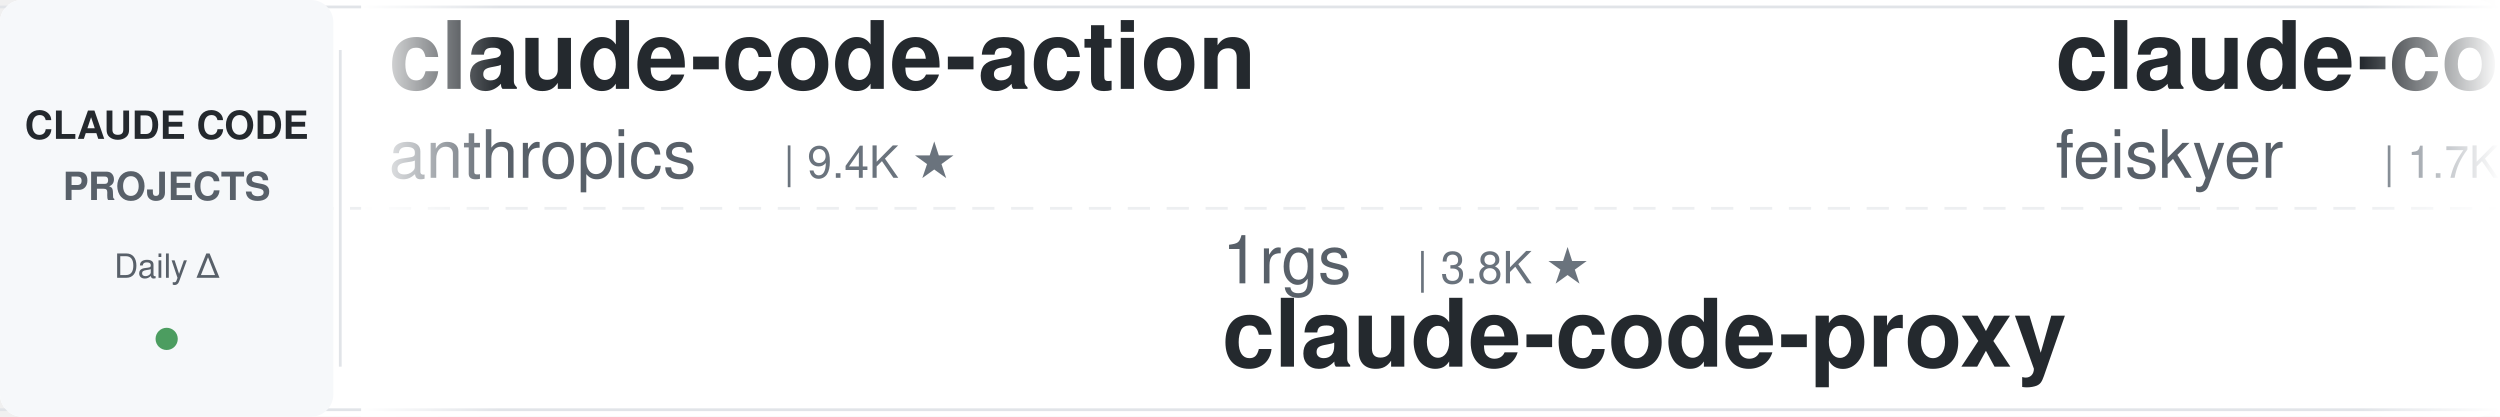
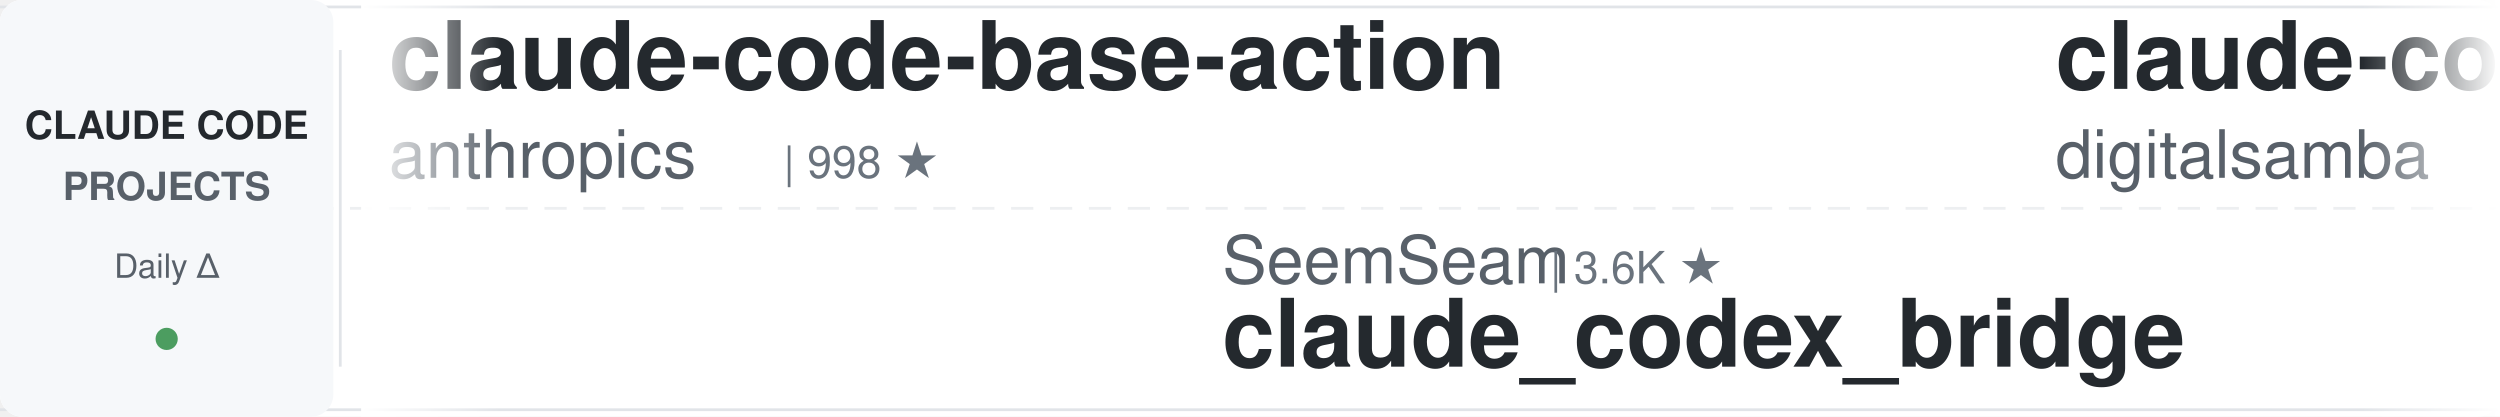
<svg xmlns="http://www.w3.org/2000/svg" width="900" height="150">
  <defs>
    <linearGradient id="leftFade" x1="0%" y1="0%" x2="100%" y2="0%">
      <stop offset="0%" style="stop-color:#ffffff;stop-opacity:1" />
      <stop offset="100%" style="stop-color:#ffffff;stop-opacity:0" />
    </linearGradient>
    <linearGradient id="rightFade" x1="0%" y1="0%" x2="100%" y2="0%">
      <stop offset="0%" style="stop-color:#ffffff;stop-opacity:0" />
      <stop offset="100%" style="stop-color:#ffffff;stop-opacity:1" />
    </linearGradient>
  </defs>
  <rect width="900" height="150" fill="#ffffff" rx="8" />
  <rect x="0" y="2" width="900" height="1" fill="#e1e4e8" />
  <rect x="0" y="147" width="900" height="1" fill="#e1e4e8" />
  <line x1="0" y1="75" x2="900" y2="75" stroke="#e1e4e8" stroke-width="1" stroke-dasharray="8 6" opacity="0.6" />
  <rect x="0" y="0" width="120" height="150" fill="#f6f8fa" rx="8" />
  <text x="60" y="50" font-family="-apple-system, BlinkMacSystemFont, 'Segoe UI', Helvetica, Arial, sans-serif" font-size="14" font-weight="600" fill="#24292e" text-anchor="middle">CLAUDE CODE</text>
  <text x="60" y="72" font-family="-apple-system, BlinkMacSystemFont, 'Segoe UI', Helvetica, Arial, sans-serif" font-size="14" font-weight="600" fill="#586069" text-anchor="middle">PROJECTS</text>
  <text x="60" y="100" font-family="-apple-system, BlinkMacSystemFont, 'Segoe UI', Helvetica, Arial, sans-serif" font-size="12" font-weight="500" fill="#586069" text-anchor="middle">Daily Δ</text>
  <circle cx="60" cy="122" r="4" fill="#22863a" opacity="0.8" />
  <rect x="122" y="18" width="1" height="114" fill="#e1e4e8" />
  <clipPath id="tickerClip">
    <rect x="130" y="0" width="770" height="150" />
  </clipPath>
  <g clip-path="url(#tickerClip)">
    <g id="tickerItems">
      <animateTransform attributeName="transform" attributeType="XML" type="translate" from="0 0" to="-3000 0" dur="54s" repeatCount="indefinite" />
      <g transform="translate(0, 0)">
-         <text x="140" y="32" font-family="-apple-system, BlinkMacSystemFont, 'Segoe UI', Helvetica, Arial, sans-serif" font-size="34" font-weight="600" fill="#24292e">claude-code-action</text>
+         <text x="140" y="32" font-family="-apple-system, BlinkMacSystemFont, 'Segoe UI', Helvetica, Arial, sans-serif" font-size="34" font-weight="600" fill="#24292e">claude-code-base-action</text>
        <text x="140" y="64" font-family="-apple-system, BlinkMacSystemFont, 'Segoe UI', Helvetica, Arial, sans-serif" font-size="24" font-weight="400" fill="#586069">anthropics</text>
-         <text x="282" y="64" font-family="-apple-system, BlinkMacSystemFont, 'Segoe UI', Helvetica, Arial, sans-serif" font-size="16" font-weight="500" fill="#6a737d">| 9.4K ★</text>
+         <text x="282" y="64" font-family="-apple-system, BlinkMacSystemFont, 'Segoe UI', Helvetica, Arial, sans-serif" font-size="16" font-weight="500" fill="#6a737d">| 998 ★</text>
      </g>
      <g transform="translate(300, 0)">
-         <text x="140" y="102" font-family="-apple-system, BlinkMacSystemFont, 'Segoe UI', Helvetica, Arial, sans-serif" font-size="24" font-weight="400" fill="#586069">1rgs</text>
-         <text x="210" y="102" font-family="-apple-system, BlinkMacSystemFont, 'Segoe UI', Helvetica, Arial, sans-serif" font-size="16" font-weight="500" fill="#6a737d">| 3.8K ★</text>
-         <text x="140" y="132" font-family="-apple-system, BlinkMacSystemFont, 'Segoe UI', Helvetica, Arial, sans-serif" font-size="34" font-weight="600" fill="#24292e">claude-code-proxy</text>
+         <text x="140" y="102" font-family="-apple-system, BlinkMacSystemFont, 'Segoe UI', Helvetica, Arial, sans-serif" font-size="24" font-weight="400" fill="#586069">SeemSeam</text>
+         <text x="258" y="102" font-family="-apple-system, BlinkMacSystemFont, 'Segoe UI', Helvetica, Arial, sans-serif" font-size="16" font-weight="500" fill="#6a737d">| 3.6K ★</text>
+         <text x="140" y="132" font-family="-apple-system, BlinkMacSystemFont, 'Segoe UI', Helvetica, Arial, sans-serif" font-size="34" font-weight="600" fill="#24292e">claude_codex_bridge</text>
      </g>
      <g transform="translate(600, 0)">
-         <text x="140" y="32" font-family="-apple-system, BlinkMacSystemFont, 'Segoe UI', Helvetica, Arial, sans-serif" font-size="34" font-weight="600" fill="#24292e">claude-code-settings</text>
-         <text x="140" y="64" font-family="-apple-system, BlinkMacSystemFont, 'Segoe UI', Helvetica, Arial, sans-serif" font-size="24" font-weight="400" fill="#586069">feiskyer</text>
-         <text x="258" y="64" font-family="-apple-system, BlinkMacSystemFont, 'Segoe UI', Helvetica, Arial, sans-serif" font-size="16" font-weight="500" fill="#6a737d">| 1.7K ★</text>
+         <text x="140" y="32" font-family="-apple-system, BlinkMacSystemFont, 'Segoe UI', Helvetica, Arial, sans-serif" font-size="34" font-weight="600" fill="#24292e">claude-code-video-toolki...</text>
+         <text x="140" y="64" font-family="-apple-system, BlinkMacSystemFont, 'Segoe UI', Helvetica, Arial, sans-serif" font-size="24" font-weight="400" fill="#586069">digitalsamba</text>
+         <text x="306" y="64" font-family="-apple-system, BlinkMacSystemFont, 'Segoe UI', Helvetica, Arial, sans-serif" font-size="16" font-weight="500" fill="#6a737d">| 2.2K ★</text>
      </g>
      <g transform="translate(900, 0)">
-         <text x="140" y="102" font-family="-apple-system, BlinkMacSystemFont, 'Segoe UI', Helvetica, Arial, sans-serif" font-size="24" font-weight="400" fill="#586069">ccplugins</text>
-         <text x="270" y="102" font-family="-apple-system, BlinkMacSystemFont, 'Segoe UI', Helvetica, Arial, sans-serif" font-size="16" font-weight="500" fill="#6a737d">| 969 ★</text>
-         <text x="140" y="132" font-family="-apple-system, BlinkMacSystemFont, 'Segoe UI', Helvetica, Arial, sans-serif" font-size="34" font-weight="600" fill="#24292e">awesome-claude-code-plug...</text>
+         <text x="140" y="102" font-family="-apple-system, BlinkMacSystemFont, 'Segoe UI', Helvetica, Arial, sans-serif" font-size="24" font-weight="400" fill="#586069">Alishahryar1</text>
+         <text x="306" y="102" font-family="-apple-system, BlinkMacSystemFont, 'Segoe UI', Helvetica, Arial, sans-serif" font-size="16" font-weight="500" fill="#6a737d">| 57.0K ★</text>
+         <text x="140" y="132" font-family="-apple-system, BlinkMacSystemFont, 'Segoe UI', Helvetica, Arial, sans-serif" font-size="34" font-weight="600" fill="#24292e">free-claude-code</text>
      </g>
      <g transform="translate(1200, 0)">
-         <text x="140" y="32" font-family="-apple-system, BlinkMacSystemFont, 'Segoe UI', Helvetica, Arial, sans-serif" font-size="34" font-weight="600" fill="#24292e">pi-vs-claude-code</text>
-         <text x="140" y="64" font-family="-apple-system, BlinkMacSystemFont, 'Segoe UI', Helvetica, Arial, sans-serif" font-size="24" font-weight="400" fill="#586069">disler</text>
-         <text x="234" y="64" font-family="-apple-system, BlinkMacSystemFont, 'Segoe UI', Helvetica, Arial, sans-serif" font-size="16" font-weight="500" fill="#6a737d">| 1.7K ★</text>
+         <text x="140" y="32" font-family="-apple-system, BlinkMacSystemFont, 'Segoe UI', Helvetica, Arial, sans-serif" font-size="34" font-weight="600" fill="#24292e">awesome-claude-code-plug...</text>
+         <text x="140" y="64" font-family="-apple-system, BlinkMacSystemFont, 'Segoe UI', Helvetica, Arial, sans-serif" font-size="24" font-weight="400" fill="#586069">ccplugins</text>
+         <text x="270" y="64" font-family="-apple-system, BlinkMacSystemFont, 'Segoe UI', Helvetica, Arial, sans-serif" font-size="16" font-weight="500" fill="#6a737d">| 969 ★</text>
      </g>
      <g transform="translate(1500, 0)">
-         <text x="140" y="102" font-family="-apple-system, BlinkMacSystemFont, 'Segoe UI', Helvetica, Arial, sans-serif" font-size="24" font-weight="400" fill="#586069">Windy3f3f3f3f</text>
-         <text x="318" y="102" font-family="-apple-system, BlinkMacSystemFont, 'Segoe UI', Helvetica, Arial, sans-serif" font-size="16" font-weight="500" fill="#6a737d">| 2.7K ★</text>
-         <text x="140" y="132" font-family="-apple-system, BlinkMacSystemFont, 'Segoe UI', Helvetica, Arial, sans-serif" font-size="34" font-weight="600" fill="#24292e">claude-code-from-scratch</text>
+         <text x="140" y="102" font-family="-apple-system, BlinkMacSystemFont, 'Segoe UI', Helvetica, Arial, sans-serif" font-size="24" font-weight="400" fill="#586069">shareAI-lab</text>
+         <text x="294" y="102" font-family="-apple-system, BlinkMacSystemFont, 'Segoe UI', Helvetica, Arial, sans-serif" font-size="16" font-weight="500" fill="#6a737d">| 78.2K ★</text>
+         <text x="140" y="132" font-family="-apple-system, BlinkMacSystemFont, 'Segoe UI', Helvetica, Arial, sans-serif" font-size="34" font-weight="600" fill="#24292e">learn-claude-code</text>
      </g>
      <g transform="translate(1800, 0)">
-         <text x="140" y="32" font-family="-apple-system, BlinkMacSystemFont, 'Segoe UI', Helvetica, Arial, sans-serif" font-size="34" font-weight="600" fill="#24292e">claude-code-telegram</text>
-         <text x="140" y="64" font-family="-apple-system, BlinkMacSystemFont, 'Segoe UI', Helvetica, Arial, sans-serif" font-size="24" font-weight="400" fill="#586069">overwirehq</text>
-         <text x="282" y="64" font-family="-apple-system, BlinkMacSystemFont, 'Segoe UI', Helvetica, Arial, sans-serif" font-size="16" font-weight="500" fill="#6a737d">| 2.8K ★</text>
+         <text x="140" y="32" font-family="-apple-system, BlinkMacSystemFont, 'Segoe UI', Helvetica, Arial, sans-serif" font-size="34" font-weight="600" fill="#24292e">claude-code-from-source</text>
+         <text x="140" y="64" font-family="-apple-system, BlinkMacSystemFont, 'Segoe UI', Helvetica, Arial, sans-serif" font-size="24" font-weight="400" fill="#586069">alejandrobalderas</text>
+         <text x="366" y="64" font-family="-apple-system, BlinkMacSystemFont, 'Segoe UI', Helvetica, Arial, sans-serif" font-size="16" font-weight="500" fill="#6a737d">| 3.0K ★</text>
      </g>
      <g transform="translate(2100, 0)">
-         <text x="140" y="102" font-family="-apple-system, BlinkMacSystemFont, 'Segoe UI', Helvetica, Arial, sans-serif" font-size="24" font-weight="400" fill="#586069">ponponon</text>
-         <text x="258" y="102" font-family="-apple-system, BlinkMacSystemFont, 'Segoe UI', Helvetica, Arial, sans-serif" font-size="16" font-weight="500" fill="#6a737d">| 2.3K ★</text>
-         <text x="140" y="132" font-family="-apple-system, BlinkMacSystemFont, 'Segoe UI', Helvetica, Arial, sans-serif" font-size="34" font-weight="600" fill="#24292e">claude_code_src</text>
+         <text x="140" y="102" font-family="-apple-system, BlinkMacSystemFont, 'Segoe UI', Helvetica, Arial, sans-serif" font-size="24" font-weight="400" fill="#586069">LING71671</text>
+         <text x="270" y="102" font-family="-apple-system, BlinkMacSystemFont, 'Segoe UI', Helvetica, Arial, sans-serif" font-size="16" font-weight="500" fill="#6a737d">| 962 ★</text>
+         <text x="140" y="132" font-family="-apple-system, BlinkMacSystemFont, 'Segoe UI', Helvetica, Arial, sans-serif" font-size="34" font-weight="600" fill="#24292e">Open-ClaudeCode</text>
      </g>
      <g transform="translate(2400, 0)">
-         <text x="140" y="32" font-family="-apple-system, BlinkMacSystemFont, 'Segoe UI', Helvetica, Arial, sans-serif" font-size="34" font-weight="600" fill="#24292e">claude-code-ultimate-gui...</text>
-         <text x="140" y="64" font-family="-apple-system, BlinkMacSystemFont, 'Segoe UI', Helvetica, Arial, sans-serif" font-size="24" font-weight="400" fill="#586069">FlorianBruniaux</text>
-         <text x="342" y="64" font-family="-apple-system, BlinkMacSystemFont, 'Segoe UI', Helvetica, Arial, sans-serif" font-size="16" font-weight="500" fill="#6a737d">| 6.1K ★</text>
+         <text x="140" y="32" font-family="-apple-system, BlinkMacSystemFont, 'Segoe UI', Helvetica, Arial, sans-serif" font-size="34" font-weight="600" fill="#24292e">ClaudeCodeAgents</text>
+         <text x="140" y="64" font-family="-apple-system, BlinkMacSystemFont, 'Segoe UI', Helvetica, Arial, sans-serif" font-size="24" font-weight="400" fill="#586069">darcyegb</text>
+         <text x="258" y="64" font-family="-apple-system, BlinkMacSystemFont, 'Segoe UI', Helvetica, Arial, sans-serif" font-size="16" font-weight="500" fill="#6a737d">| 772 ★</text>
      </g>
      <g transform="translate(2700, 0)">
-         <text x="140" y="102" font-family="-apple-system, BlinkMacSystemFont, 'Segoe UI', Helvetica, Arial, sans-serif" font-size="24" font-weight="400" fill="#586069">AprilNEA</text>
-         <text x="258" y="102" font-family="-apple-system, BlinkMacSystemFont, 'Segoe UI', Helvetica, Arial, sans-serif" font-size="16" font-weight="500" fill="#6a737d">| 393 ★</text>
-         <text x="140" y="132" font-family="-apple-system, BlinkMacSystemFont, 'Segoe UI', Helvetica, Arial, sans-serif" font-size="34" font-weight="600" fill="#24292e">claude-code-source</text>
+         <text x="140" y="102" font-family="-apple-system, BlinkMacSystemFont, 'Segoe UI', Helvetica, Arial, sans-serif" font-size="24" font-weight="400" fill="#586069">affaan-m</text>
+         <text x="258" y="102" font-family="-apple-system, BlinkMacSystemFont, 'Segoe UI', Helvetica, Arial, sans-serif" font-size="16" font-weight="500" fill="#6a737d">| 275.4K ★</text>
+         <text x="140" y="132" font-family="-apple-system, BlinkMacSystemFont, 'Segoe UI', Helvetica, Arial, sans-serif" font-size="34" font-weight="600" fill="#24292e">ECC</text>
      </g>
      <g transform="translate(3000, 0)">
-         <text x="140" y="32" font-family="-apple-system, BlinkMacSystemFont, 'Segoe UI', Helvetica, Arial, sans-serif" font-size="34" font-weight="600" fill="#24292e">claude-code-action</text>
+         <text x="140" y="32" font-family="-apple-system, BlinkMacSystemFont, 'Segoe UI', Helvetica, Arial, sans-serif" font-size="34" font-weight="600" fill="#24292e">claude-code-base-action</text>
        <text x="140" y="64" font-family="-apple-system, BlinkMacSystemFont, 'Segoe UI', Helvetica, Arial, sans-serif" font-size="24" font-weight="400" fill="#586069">anthropics</text>
-         <text x="282" y="64" font-family="-apple-system, BlinkMacSystemFont, 'Segoe UI', Helvetica, Arial, sans-serif" font-size="16" font-weight="500" fill="#6a737d">| 9.4K ★</text>
+         <text x="282" y="64" font-family="-apple-system, BlinkMacSystemFont, 'Segoe UI', Helvetica, Arial, sans-serif" font-size="16" font-weight="500" fill="#6a737d">| 998 ★</text>
      </g>
      <g transform="translate(3300, 0)">
-         <text x="140" y="102" font-family="-apple-system, BlinkMacSystemFont, 'Segoe UI', Helvetica, Arial, sans-serif" font-size="24" font-weight="400" fill="#586069">1rgs</text>
-         <text x="210" y="102" font-family="-apple-system, BlinkMacSystemFont, 'Segoe UI', Helvetica, Arial, sans-serif" font-size="16" font-weight="500" fill="#6a737d">| 3.8K ★</text>
-         <text x="140" y="132" font-family="-apple-system, BlinkMacSystemFont, 'Segoe UI', Helvetica, Arial, sans-serif" font-size="34" font-weight="600" fill="#24292e">claude-code-proxy</text>
+         <text x="140" y="102" font-family="-apple-system, BlinkMacSystemFont, 'Segoe UI', Helvetica, Arial, sans-serif" font-size="24" font-weight="400" fill="#586069">SeemSeam</text>
+         <text x="258" y="102" font-family="-apple-system, BlinkMacSystemFont, 'Segoe UI', Helvetica, Arial, sans-serif" font-size="16" font-weight="500" fill="#6a737d">| 3.6K ★</text>
+         <text x="140" y="132" font-family="-apple-system, BlinkMacSystemFont, 'Segoe UI', Helvetica, Arial, sans-serif" font-size="34" font-weight="600" fill="#24292e">claude_codex_bridge</text>
      </g>
      <g transform="translate(3600, 0)">
-         <text x="140" y="32" font-family="-apple-system, BlinkMacSystemFont, 'Segoe UI', Helvetica, Arial, sans-serif" font-size="34" font-weight="600" fill="#24292e">claude-code-settings</text>
-         <text x="140" y="64" font-family="-apple-system, BlinkMacSystemFont, 'Segoe UI', Helvetica, Arial, sans-serif" font-size="24" font-weight="400" fill="#586069">feiskyer</text>
-         <text x="258" y="64" font-family="-apple-system, BlinkMacSystemFont, 'Segoe UI', Helvetica, Arial, sans-serif" font-size="16" font-weight="500" fill="#6a737d">| 1.7K ★</text>
+         <text x="140" y="32" font-family="-apple-system, BlinkMacSystemFont, 'Segoe UI', Helvetica, Arial, sans-serif" font-size="34" font-weight="600" fill="#24292e">claude-code-video-toolki...</text>
+         <text x="140" y="64" font-family="-apple-system, BlinkMacSystemFont, 'Segoe UI', Helvetica, Arial, sans-serif" font-size="24" font-weight="400" fill="#586069">digitalsamba</text>
+         <text x="306" y="64" font-family="-apple-system, BlinkMacSystemFont, 'Segoe UI', Helvetica, Arial, sans-serif" font-size="16" font-weight="500" fill="#6a737d">| 2.2K ★</text>
      </g>
      <g transform="translate(3900, 0)">
-         <text x="140" y="102" font-family="-apple-system, BlinkMacSystemFont, 'Segoe UI', Helvetica, Arial, sans-serif" font-size="24" font-weight="400" fill="#586069">ccplugins</text>
-         <text x="270" y="102" font-family="-apple-system, BlinkMacSystemFont, 'Segoe UI', Helvetica, Arial, sans-serif" font-size="16" font-weight="500" fill="#6a737d">| 969 ★</text>
-         <text x="140" y="132" font-family="-apple-system, BlinkMacSystemFont, 'Segoe UI', Helvetica, Arial, sans-serif" font-size="34" font-weight="600" fill="#24292e">awesome-claude-code-plug...</text>
+         <text x="140" y="102" font-family="-apple-system, BlinkMacSystemFont, 'Segoe UI', Helvetica, Arial, sans-serif" font-size="24" font-weight="400" fill="#586069">Alishahryar1</text>
+         <text x="306" y="102" font-family="-apple-system, BlinkMacSystemFont, 'Segoe UI', Helvetica, Arial, sans-serif" font-size="16" font-weight="500" fill="#6a737d">| 57.0K ★</text>
+         <text x="140" y="132" font-family="-apple-system, BlinkMacSystemFont, 'Segoe UI', Helvetica, Arial, sans-serif" font-size="34" font-weight="600" fill="#24292e">free-claude-code</text>
      </g>
    </g>
  </g>
  <rect x="130" y="0" width="50" height="150" fill="url(#leftFade)" />
  <rect x="850" y="0" width="50" height="150" fill="url(#rightFade)" />
</svg>
